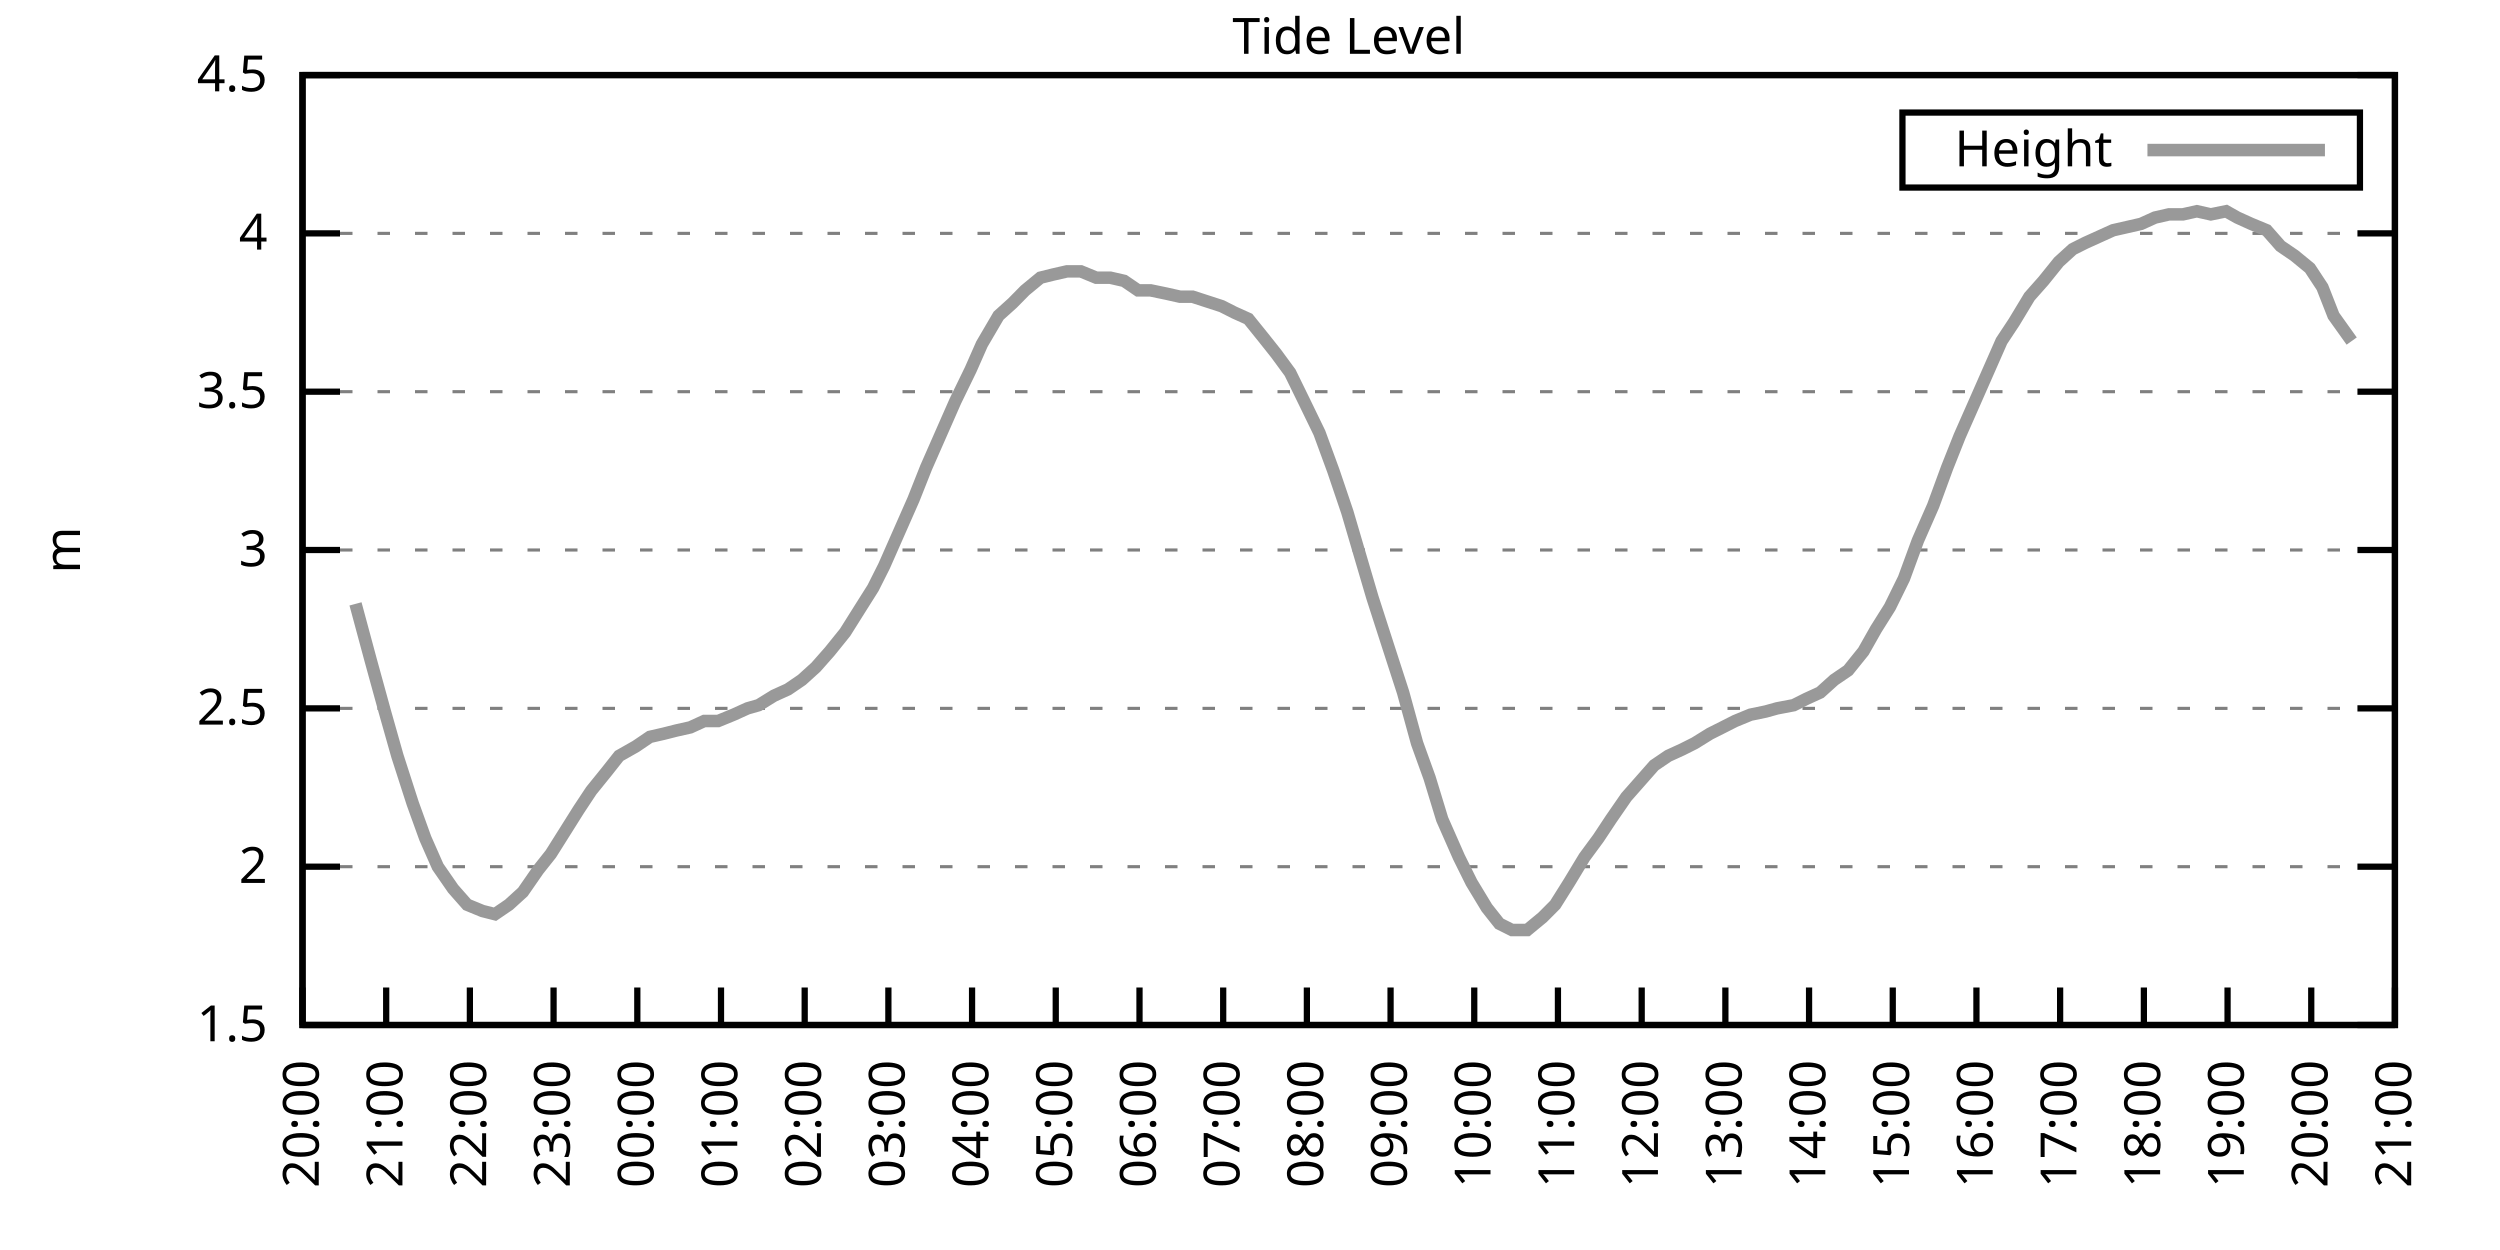
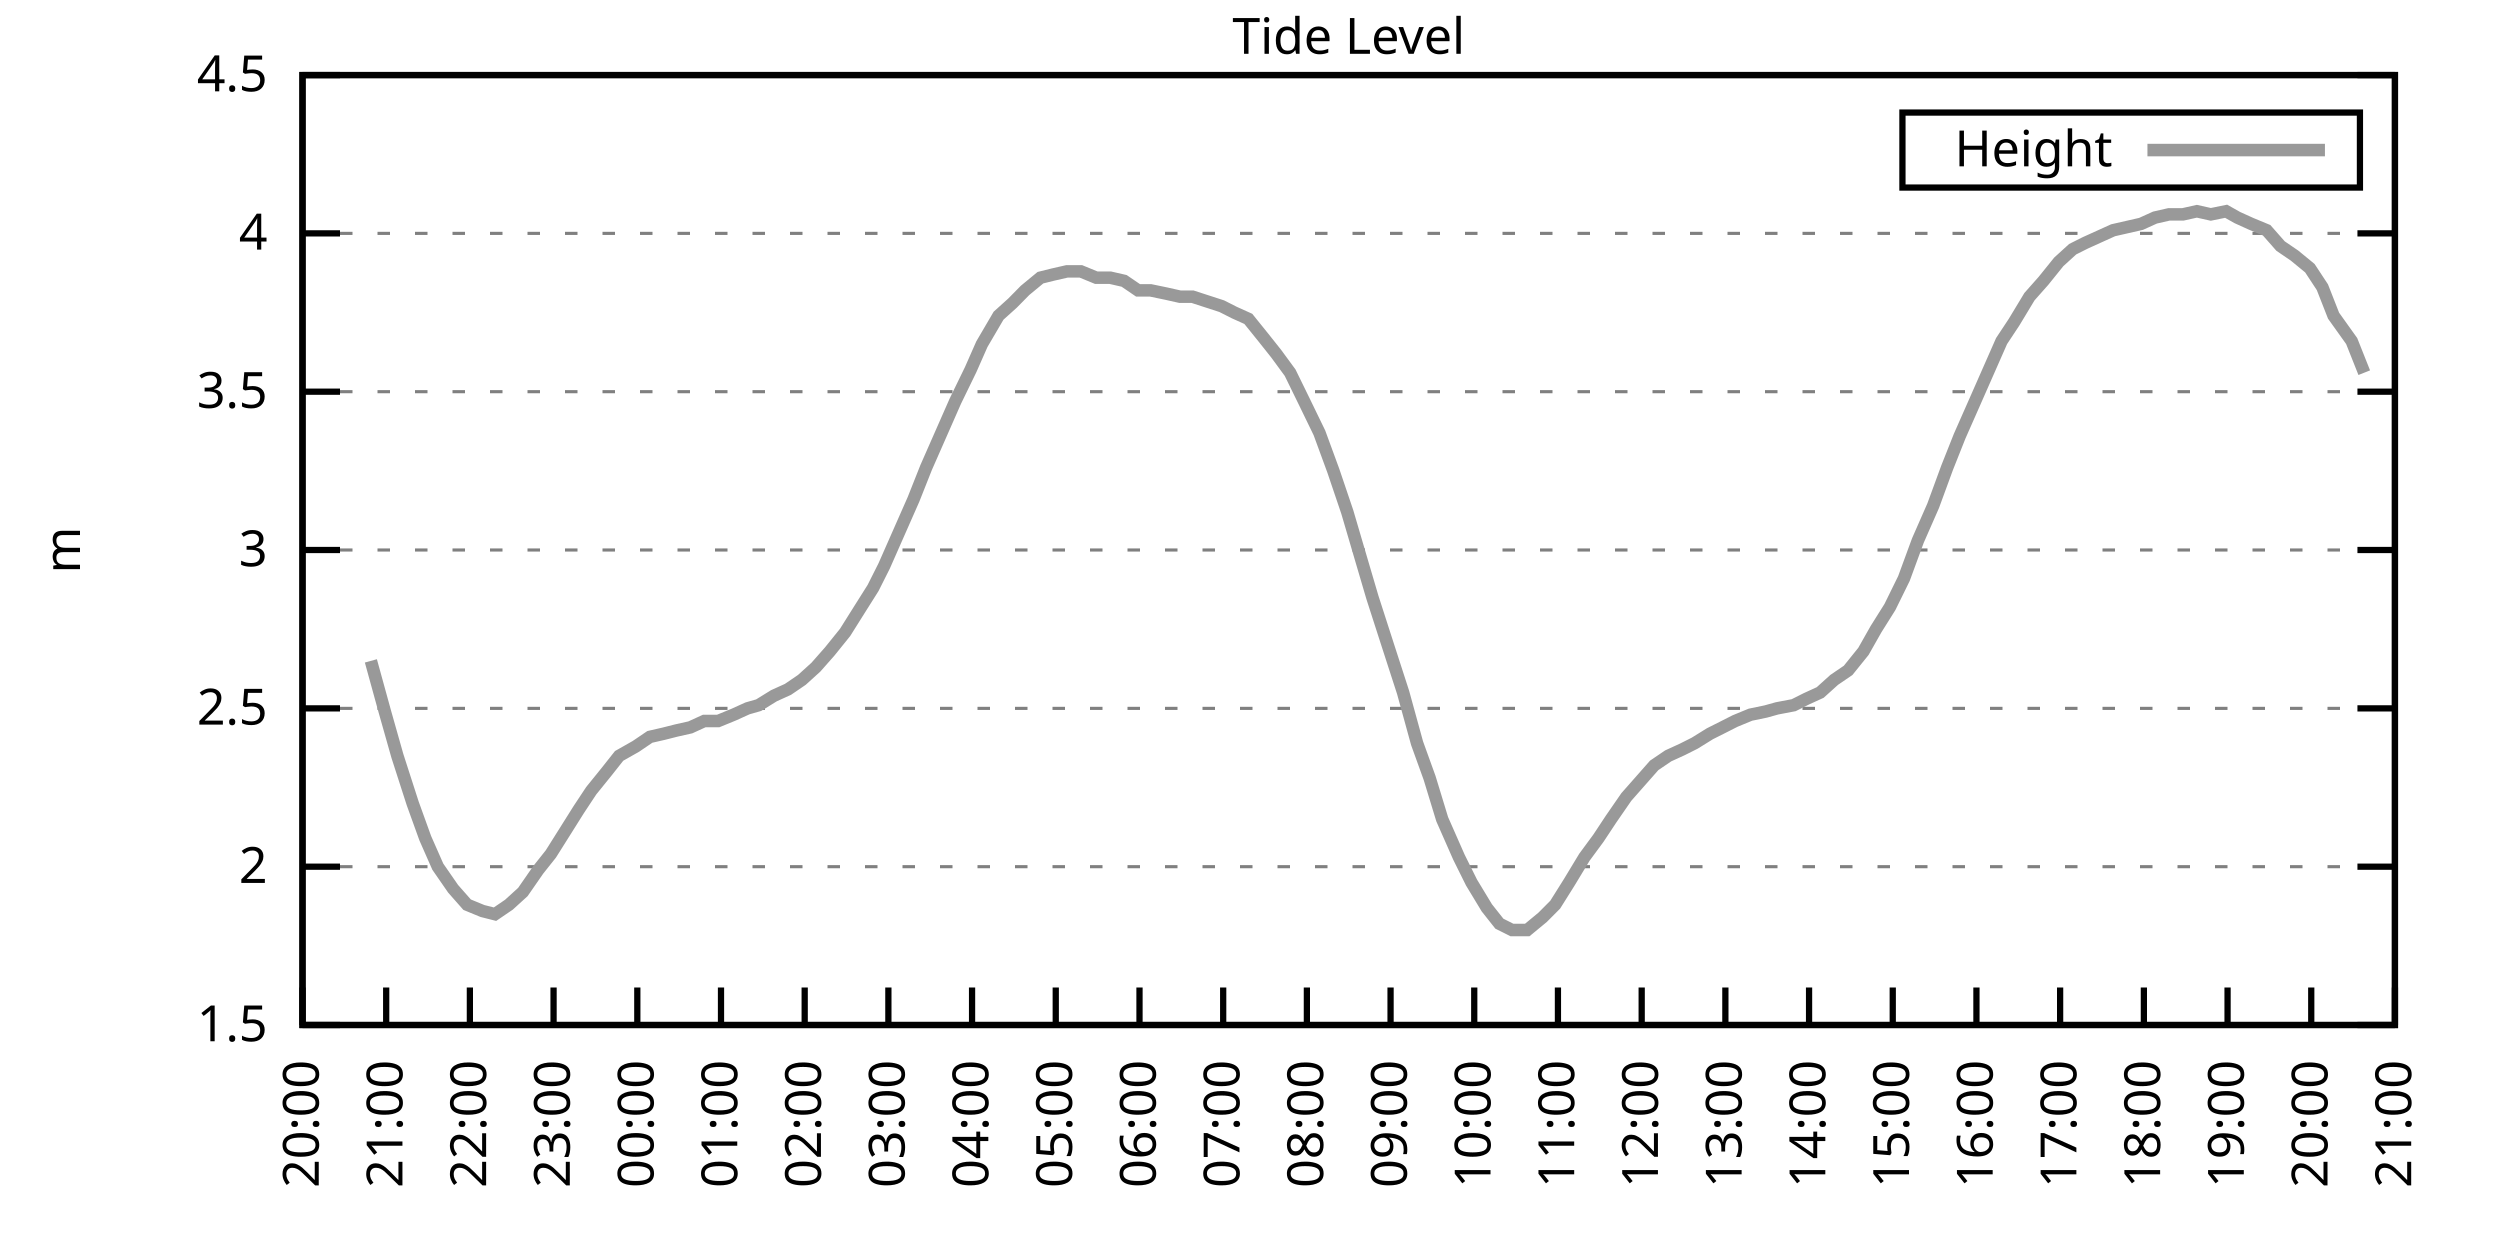
<svg xmlns="http://www.w3.org/2000/svg" xmlns:xlink="http://www.w3.org/1999/xlink" width="400" height="200" viewBox="0 0 400 200">
  <g id="gnuplot_canvas">
    <rect x="0" y="0" width="400" height="200" fill="none" />
    <defs>
      <circle id="gpDot" r="0.5" stroke-width="0.5" stroke="currentColor" />
      <path id="gpPt0" stroke-width="0.333" stroke="currentColor" d="M-1,0 h2 M0,-1 v2" />
      <path id="gpPt1" stroke-width="0.333" stroke="currentColor" d="M-1,-1 L1,1 M1,-1 L-1,1" />
      <path id="gpPt2" stroke-width="0.333" stroke="currentColor" d="M-1,0 L1,0 M0,-1 L0,1 M-1,-1 L1,1 M-1,1 L1,-1" />
      <rect id="gpPt3" stroke-width="0.333" stroke="currentColor" x="-1" y="-1" width="2" height="2" />
      <rect id="gpPt4" stroke-width="0.333" stroke="currentColor" fill="currentColor" x="-1" y="-1" width="2" height="2" />
      <circle id="gpPt5" stroke-width="0.333" stroke="currentColor" cx="0" cy="0" r="1" />
      <use xlink:href="#gpPt5" id="gpPt6" fill="currentColor" stroke="none" />
      <path id="gpPt7" stroke-width="0.333" stroke="currentColor" d="M0,-1.33 L-1.33,0.67 L1.33,0.67 z" />
      <use xlink:href="#gpPt7" id="gpPt8" fill="currentColor" stroke="none" />
      <use xlink:href="#gpPt7" id="gpPt9" stroke="currentColor" transform="rotate(180)" />
      <use xlink:href="#gpPt9" id="gpPt10" fill="currentColor" stroke="none" />
      <use xlink:href="#gpPt3" id="gpPt11" stroke="currentColor" transform="rotate(45)" />
      <use xlink:href="#gpPt11" id="gpPt12" fill="currentColor" stroke="none" />
      <path id="gpPt13" stroke-width="0.333" stroke="currentColor" d="M0,1.330 L1.265,0.411 L0.782,-1.067 L-0.782,-1.076 L-1.265,0.411 z" />
      <use xlink:href="#gpPt13" id="gpPt14" fill="currentColor" stroke="none" />
      <filter id="textbox" filterUnits="objectBoundingBox" x="0" y="0" height="1" width="1">
        <feFlood flood-color="white" flood-opacity="1" result="bgnd" />
        <feComposite in="SourceGraphic" in2="bgnd" operator="atop" />
      </filter>
      <filter id="greybox" filterUnits="objectBoundingBox" x="0" y="0" height="1" width="1">
        <feFlood flood-color="lightgrey" flood-opacity="1" result="grey" />
        <feComposite in="SourceGraphic" in2="grey" operator="atop" />
      </filter>
    </defs>
    <g fill="none" color="white" stroke="currentColor" stroke-width="1.00" stroke-linecap="butt" stroke-linejoin="miter">
</g>
    <g fill="none" color="black" stroke="currentColor" stroke-width="1.00" stroke-linecap="butt" stroke-linejoin="miter">
      <g stroke="none" shape-rendering="crispEdges">
        <polygon fill="rgb(255, 255, 255)" points="48.40,164.00 383.18,164.00 383.18,12.02 48.40,12.02 " />
      </g>
    </g>
    <g fill="none" color="black" stroke="currentColor" stroke-width="1.00" stroke-linecap="butt" stroke-linejoin="miter">
</g>
    <g fill="none" color="black" stroke="black" stroke-width="0.50" stroke-linecap="butt" stroke-linejoin="miter">
</g>
    <g fill="none" color="gray" stroke="currentColor" stroke-width="0.50" stroke-linecap="butt" stroke-linejoin="miter">
      <path stroke="gray" stroke-dasharray="2,4" class="gridline" d="M48.40,164.00 L383.19,164.00  " />
    </g>
    <g fill="none" color="gray" stroke="gray" stroke-width="1.00" stroke-linecap="butt" stroke-linejoin="miter">
</g>
    <g fill="none" color="black" stroke="currentColor" stroke-width="1.00" stroke-linecap="butt" stroke-linejoin="miter">
      <path stroke="black" d="M48.40,164.00 L54.40,164.00 M383.19,164.00 L377.19,164.00  " />
      <g transform="translate(42.80,166.60)" stroke="none" fill="black" font-family="Sans" font-size="8.00" text-anchor="end">
        <text>
          <tspan font-family="Sans"> 1.5</tspan>
        </text>
      </g>
    </g>
    <g fill="none" color="black" stroke="currentColor" stroke-width="1.00" stroke-linecap="butt" stroke-linejoin="miter">
</g>
    <g fill="none" color="black" stroke="black" stroke-width="0.50" stroke-linecap="butt" stroke-linejoin="miter">
</g>
    <g fill="none" color="gray" stroke="currentColor" stroke-width="0.50" stroke-linecap="butt" stroke-linejoin="miter">
      <path stroke="gray" stroke-dasharray="2,4" class="gridline" d="M48.40,138.67 L383.19,138.67  " />
    </g>
    <g fill="none" color="gray" stroke="gray" stroke-width="1.00" stroke-linecap="butt" stroke-linejoin="miter">
</g>
    <g fill="none" color="black" stroke="currentColor" stroke-width="1.00" stroke-linecap="butt" stroke-linejoin="miter">
      <path stroke="black" d="M48.40,138.67 L54.40,138.67 M383.19,138.67 L377.19,138.67  " />
      <g transform="translate(42.80,141.27)" stroke="none" fill="black" font-family="Sans" font-size="8.00" text-anchor="end">
        <text>
          <tspan font-family="Sans"> 2</tspan>
        </text>
      </g>
    </g>
    <g fill="none" color="black" stroke="currentColor" stroke-width="1.00" stroke-linecap="butt" stroke-linejoin="miter">
</g>
    <g fill="none" color="black" stroke="black" stroke-width="0.50" stroke-linecap="butt" stroke-linejoin="miter">
</g>
    <g fill="none" color="gray" stroke="currentColor" stroke-width="0.50" stroke-linecap="butt" stroke-linejoin="miter">
      <path stroke="gray" stroke-dasharray="2,4" class="gridline" d="M48.40,113.34 L383.19,113.34  " />
    </g>
    <g fill="none" color="gray" stroke="gray" stroke-width="1.00" stroke-linecap="butt" stroke-linejoin="miter">
</g>
    <g fill="none" color="black" stroke="currentColor" stroke-width="1.00" stroke-linecap="butt" stroke-linejoin="miter">
      <path stroke="black" d="M48.40,113.34 L54.40,113.34 M383.19,113.34 L377.19,113.34  " />
      <g transform="translate(42.80,115.94)" stroke="none" fill="black" font-family="Sans" font-size="8.00" text-anchor="end">
        <text>
          <tspan font-family="Sans"> 2.5</tspan>
        </text>
      </g>
    </g>
    <g fill="none" color="black" stroke="currentColor" stroke-width="1.00" stroke-linecap="butt" stroke-linejoin="miter">
</g>
    <g fill="none" color="black" stroke="black" stroke-width="0.50" stroke-linecap="butt" stroke-linejoin="miter">
</g>
    <g fill="none" color="gray" stroke="currentColor" stroke-width="0.50" stroke-linecap="butt" stroke-linejoin="miter">
      <path stroke="gray" stroke-dasharray="2,4" class="gridline" d="M48.40,88.00 L383.19,88.00  " />
    </g>
    <g fill="none" color="gray" stroke="gray" stroke-width="1.00" stroke-linecap="butt" stroke-linejoin="miter">
</g>
    <g fill="none" color="black" stroke="currentColor" stroke-width="1.00" stroke-linecap="butt" stroke-linejoin="miter">
      <path stroke="black" d="M48.40,88.00 L54.40,88.00 M383.19,88.00 L377.19,88.00  " />
      <g transform="translate(42.80,90.60)" stroke="none" fill="black" font-family="Sans" font-size="8.00" text-anchor="end">
        <text>
          <tspan font-family="Sans"> 3</tspan>
        </text>
      </g>
    </g>
    <g fill="none" color="black" stroke="currentColor" stroke-width="1.00" stroke-linecap="butt" stroke-linejoin="miter">
</g>
    <g fill="none" color="black" stroke="black" stroke-width="0.50" stroke-linecap="butt" stroke-linejoin="miter">
</g>
    <g fill="none" color="gray" stroke="currentColor" stroke-width="0.50" stroke-linecap="butt" stroke-linejoin="miter">
      <path stroke="gray" stroke-dasharray="2,4" class="gridline" d="M48.40,62.67 L383.19,62.67  " />
    </g>
    <g fill="none" color="gray" stroke="gray" stroke-width="1.00" stroke-linecap="butt" stroke-linejoin="miter">
</g>
    <g fill="none" color="black" stroke="currentColor" stroke-width="1.00" stroke-linecap="butt" stroke-linejoin="miter">
      <path stroke="black" d="M48.40,62.67 L54.40,62.67 M383.19,62.67 L377.19,62.67  " />
      <g transform="translate(42.80,65.27)" stroke="none" fill="black" font-family="Sans" font-size="8.00" text-anchor="end">
        <text>
          <tspan font-family="Sans"> 3.5</tspan>
        </text>
      </g>
    </g>
    <g fill="none" color="black" stroke="currentColor" stroke-width="1.00" stroke-linecap="butt" stroke-linejoin="miter">
</g>
    <g fill="none" color="black" stroke="black" stroke-width="0.50" stroke-linecap="butt" stroke-linejoin="miter">
</g>
    <g fill="none" color="gray" stroke="currentColor" stroke-width="0.50" stroke-linecap="butt" stroke-linejoin="miter">
      <path stroke="gray" stroke-dasharray="2,4" class="gridline" d="M48.40,37.34 L383.19,37.34  " />
    </g>
    <g fill="none" color="gray" stroke="gray" stroke-width="1.00" stroke-linecap="butt" stroke-linejoin="miter">
</g>
    <g fill="none" color="black" stroke="currentColor" stroke-width="1.00" stroke-linecap="butt" stroke-linejoin="miter">
      <path stroke="black" d="M48.40,37.34 L54.40,37.34 M383.19,37.34 L377.19,37.34  " />
      <g transform="translate(42.80,39.94)" stroke="none" fill="black" font-family="Sans" font-size="8.00" text-anchor="end">
        <text>
          <tspan font-family="Sans"> 4</tspan>
        </text>
      </g>
    </g>
    <g fill="none" color="black" stroke="currentColor" stroke-width="1.00" stroke-linecap="butt" stroke-linejoin="miter">
</g>
    <g fill="none" color="black" stroke="black" stroke-width="0.50" stroke-linecap="butt" stroke-linejoin="miter">
</g>
    <g fill="none" color="gray" stroke="currentColor" stroke-width="0.50" stroke-linecap="butt" stroke-linejoin="miter">
      <path stroke="gray" stroke-dasharray="2,4" class="gridline" d="M48.40,12.01 L383.19,12.01  " />
    </g>
    <g fill="none" color="gray" stroke="gray" stroke-width="1.00" stroke-linecap="butt" stroke-linejoin="miter">
</g>
    <g fill="none" color="black" stroke="currentColor" stroke-width="1.00" stroke-linecap="butt" stroke-linejoin="miter">
      <path stroke="black" d="M48.40,12.01 L54.40,12.01 M383.19,12.01 L377.19,12.01  " />
      <g transform="translate(42.80,14.61)" stroke="none" fill="black" font-family="Sans" font-size="8.00" text-anchor="end">
        <text>
          <tspan font-family="Sans"> 4.5</tspan>
        </text>
      </g>
    </g>
    <g fill="none" color="black" stroke="currentColor" stroke-width="1.00" stroke-linecap="butt" stroke-linejoin="miter">
      <path stroke="black" d="M48.40,164.00 L48.40,158.00  " />
      <g transform="translate(51.00,169.60) rotate(270.00)" stroke="none" fill="black" font-family="Sans" font-size="8.00" text-anchor="end">
        <text>
          <tspan font-family="Sans">20:00</tspan>
        </text>
      </g>
    </g>
    <g fill="none" color="black" stroke="currentColor" stroke-width="1.00" stroke-linecap="butt" stroke-linejoin="miter">
      <path stroke="black" d="M61.79,164.00 L61.79,158.00  " />
      <g transform="translate(64.39,169.60) rotate(270.00)" stroke="none" fill="black" font-family="Sans" font-size="8.00" text-anchor="end">
        <text>
          <tspan font-family="Sans">21:00</tspan>
        </text>
      </g>
    </g>
    <g fill="none" color="black" stroke="currentColor" stroke-width="1.00" stroke-linecap="butt" stroke-linejoin="miter">
      <path stroke="black" d="M75.18,164.00 L75.18,158.00  " />
      <g transform="translate(77.78,169.60) rotate(270.00)" stroke="none" fill="black" font-family="Sans" font-size="8.00" text-anchor="end">
        <text>
          <tspan font-family="Sans">22:00</tspan>
        </text>
      </g>
    </g>
    <g fill="none" color="black" stroke="currentColor" stroke-width="1.00" stroke-linecap="butt" stroke-linejoin="miter">
      <path stroke="black" d="M88.57,164.00 L88.57,158.00  " />
      <g transform="translate(91.17,169.60) rotate(270.00)" stroke="none" fill="black" font-family="Sans" font-size="8.00" text-anchor="end">
        <text>
          <tspan font-family="Sans">23:00</tspan>
        </text>
      </g>
    </g>
    <g fill="none" color="black" stroke="currentColor" stroke-width="1.00" stroke-linecap="butt" stroke-linejoin="miter">
      <path stroke="black" d="M101.97,164.00 L101.97,158.00  " />
      <g transform="translate(104.57,169.60) rotate(270.00)" stroke="none" fill="black" font-family="Sans" font-size="8.00" text-anchor="end">
        <text>
          <tspan font-family="Sans">00:00</tspan>
        </text>
      </g>
    </g>
    <g fill="none" color="black" stroke="currentColor" stroke-width="1.00" stroke-linecap="butt" stroke-linejoin="miter">
      <path stroke="black" d="M115.36,164.00 L115.36,158.00  " />
      <g transform="translate(117.96,169.60) rotate(270.00)" stroke="none" fill="black" font-family="Sans" font-size="8.00" text-anchor="end">
        <text>
          <tspan font-family="Sans">01:00</tspan>
        </text>
      </g>
    </g>
    <g fill="none" color="black" stroke="currentColor" stroke-width="1.00" stroke-linecap="butt" stroke-linejoin="miter">
      <path stroke="black" d="M128.75,164.00 L128.75,158.00  " />
      <g transform="translate(131.35,169.60) rotate(270.00)" stroke="none" fill="black" font-family="Sans" font-size="8.00" text-anchor="end">
        <text>
          <tspan font-family="Sans">02:00</tspan>
        </text>
      </g>
    </g>
    <g fill="none" color="black" stroke="currentColor" stroke-width="1.00" stroke-linecap="butt" stroke-linejoin="miter">
      <path stroke="black" d="M142.14,164.00 L142.14,158.00  " />
      <g transform="translate(144.74,169.60) rotate(270.00)" stroke="none" fill="black" font-family="Sans" font-size="8.00" text-anchor="end">
        <text>
          <tspan font-family="Sans">03:00</tspan>
        </text>
      </g>
    </g>
    <g fill="none" color="black" stroke="currentColor" stroke-width="1.00" stroke-linecap="butt" stroke-linejoin="miter">
      <path stroke="black" d="M155.53,164.00 L155.53,158.00  " />
      <g transform="translate(158.13,169.60) rotate(270.00)" stroke="none" fill="black" font-family="Sans" font-size="8.00" text-anchor="end">
        <text>
          <tspan font-family="Sans">04:00</tspan>
        </text>
      </g>
    </g>
    <g fill="none" color="black" stroke="currentColor" stroke-width="1.00" stroke-linecap="butt" stroke-linejoin="miter">
      <path stroke="black" d="M168.92,164.00 L168.92,158.00  " />
      <g transform="translate(171.52,169.60) rotate(270.00)" stroke="none" fill="black" font-family="Sans" font-size="8.00" text-anchor="end">
        <text>
          <tspan font-family="Sans">05:00</tspan>
        </text>
      </g>
    </g>
    <g fill="none" color="black" stroke="currentColor" stroke-width="1.00" stroke-linecap="butt" stroke-linejoin="miter">
      <path stroke="black" d="M182.32,164.00 L182.32,158.00  " />
      <g transform="translate(184.92,169.60) rotate(270.00)" stroke="none" fill="black" font-family="Sans" font-size="8.00" text-anchor="end">
        <text>
          <tspan font-family="Sans">06:00</tspan>
        </text>
      </g>
    </g>
    <g fill="none" color="black" stroke="currentColor" stroke-width="1.00" stroke-linecap="butt" stroke-linejoin="miter">
      <path stroke="black" d="M195.71,164.00 L195.71,158.00  " />
      <g transform="translate(198.31,169.60) rotate(270.00)" stroke="none" fill="black" font-family="Sans" font-size="8.00" text-anchor="end">
        <text>
          <tspan font-family="Sans">07:00</tspan>
        </text>
      </g>
    </g>
    <g fill="none" color="black" stroke="currentColor" stroke-width="1.00" stroke-linecap="butt" stroke-linejoin="miter">
      <path stroke="black" d="M209.10,164.00 L209.10,158.00  " />
      <g transform="translate(211.70,169.60) rotate(270.00)" stroke="none" fill="black" font-family="Sans" font-size="8.00" text-anchor="end">
        <text>
          <tspan font-family="Sans">08:00</tspan>
        </text>
      </g>
    </g>
    <g fill="none" color="black" stroke="currentColor" stroke-width="1.00" stroke-linecap="butt" stroke-linejoin="miter">
      <path stroke="black" d="M222.49,164.00 L222.49,158.00  " />
      <g transform="translate(225.09,169.60) rotate(270.00)" stroke="none" fill="black" font-family="Sans" font-size="8.00" text-anchor="end">
        <text>
          <tspan font-family="Sans">09:00</tspan>
        </text>
      </g>
    </g>
    <g fill="none" color="black" stroke="currentColor" stroke-width="1.00" stroke-linecap="butt" stroke-linejoin="miter">
      <path stroke="black" d="M235.88,164.00 L235.88,158.00  " />
      <g transform="translate(238.48,169.60) rotate(270.00)" stroke="none" fill="black" font-family="Sans" font-size="8.00" text-anchor="end">
        <text>
          <tspan font-family="Sans">10:00</tspan>
        </text>
      </g>
    </g>
    <g fill="none" color="black" stroke="currentColor" stroke-width="1.00" stroke-linecap="butt" stroke-linejoin="miter">
      <path stroke="black" d="M249.27,164.00 L249.27,158.00  " />
      <g transform="translate(251.87,169.60) rotate(270.00)" stroke="none" fill="black" font-family="Sans" font-size="8.00" text-anchor="end">
        <text>
          <tspan font-family="Sans">11:00</tspan>
        </text>
      </g>
    </g>
    <g fill="none" color="black" stroke="currentColor" stroke-width="1.00" stroke-linecap="butt" stroke-linejoin="miter">
      <path stroke="black" d="M262.67,164.00 L262.67,158.00  " />
      <g transform="translate(265.27,169.60) rotate(270.00)" stroke="none" fill="black" font-family="Sans" font-size="8.00" text-anchor="end">
        <text>
          <tspan font-family="Sans">12:00</tspan>
        </text>
      </g>
    </g>
    <g fill="none" color="black" stroke="currentColor" stroke-width="1.00" stroke-linecap="butt" stroke-linejoin="miter">
      <path stroke="black" d="M276.06,164.00 L276.06,158.00  " />
      <g transform="translate(278.66,169.60) rotate(270.00)" stroke="none" fill="black" font-family="Sans" font-size="8.00" text-anchor="end">
        <text>
          <tspan font-family="Sans">13:00</tspan>
        </text>
      </g>
    </g>
    <g fill="none" color="black" stroke="currentColor" stroke-width="1.00" stroke-linecap="butt" stroke-linejoin="miter">
      <path stroke="black" d="M289.45,164.00 L289.45,158.00  " />
      <g transform="translate(292.05,169.60) rotate(270.00)" stroke="none" fill="black" font-family="Sans" font-size="8.00" text-anchor="end">
        <text>
          <tspan font-family="Sans">14:00</tspan>
        </text>
      </g>
    </g>
    <g fill="none" color="black" stroke="currentColor" stroke-width="1.00" stroke-linecap="butt" stroke-linejoin="miter">
      <path stroke="black" d="M302.84,164.00 L302.84,158.00  " />
      <g transform="translate(305.44,169.60) rotate(270.00)" stroke="none" fill="black" font-family="Sans" font-size="8.00" text-anchor="end">
        <text>
          <tspan font-family="Sans">15:00</tspan>
        </text>
      </g>
    </g>
    <g fill="none" color="black" stroke="currentColor" stroke-width="1.00" stroke-linecap="butt" stroke-linejoin="miter">
      <path stroke="black" d="M316.23,164.00 L316.23,158.00  " />
      <g transform="translate(318.83,169.60) rotate(270.00)" stroke="none" fill="black" font-family="Sans" font-size="8.00" text-anchor="end">
        <text>
          <tspan font-family="Sans">16:00</tspan>
        </text>
      </g>
    </g>
    <g fill="none" color="black" stroke="currentColor" stroke-width="1.00" stroke-linecap="butt" stroke-linejoin="miter">
      <path stroke="black" d="M329.62,164.00 L329.62,158.00  " />
      <g transform="translate(332.22,169.60) rotate(270.00)" stroke="none" fill="black" font-family="Sans" font-size="8.00" text-anchor="end">
        <text>
          <tspan font-family="Sans">17:00</tspan>
        </text>
      </g>
    </g>
    <g fill="none" color="black" stroke="currentColor" stroke-width="1.00" stroke-linecap="butt" stroke-linejoin="miter">
      <path stroke="black" d="M343.02,164.00 L343.02,158.00  " />
      <g transform="translate(345.62,169.60) rotate(270.00)" stroke="none" fill="black" font-family="Sans" font-size="8.00" text-anchor="end">
        <text>
          <tspan font-family="Sans">18:00</tspan>
        </text>
      </g>
    </g>
    <g fill="none" color="black" stroke="currentColor" stroke-width="1.00" stroke-linecap="butt" stroke-linejoin="miter">
      <path stroke="black" d="M356.41,164.00 L356.41,158.00  " />
      <g transform="translate(359.01,169.60) rotate(270.00)" stroke="none" fill="black" font-family="Sans" font-size="8.00" text-anchor="end">
        <text>
          <tspan font-family="Sans">19:00</tspan>
        </text>
      </g>
    </g>
    <g fill="none" color="black" stroke="currentColor" stroke-width="1.00" stroke-linecap="butt" stroke-linejoin="miter">
      <path stroke="black" d="M369.80,164.00 L369.80,158.00  " />
      <g transform="translate(372.40,169.60) rotate(270.00)" stroke="none" fill="black" font-family="Sans" font-size="8.00" text-anchor="end">
        <text>
          <tspan font-family="Sans">20:00</tspan>
        </text>
      </g>
    </g>
    <g fill="none" color="black" stroke="currentColor" stroke-width="1.00" stroke-linecap="butt" stroke-linejoin="miter">
      <path stroke="black" d="M383.19,164.00 L383.19,158.00  " />
      <g transform="translate(385.79,169.60) rotate(270.00)" stroke="none" fill="black" font-family="Sans" font-size="8.00" text-anchor="end">
        <text>
          <tspan font-family="Sans">21:00</tspan>
        </text>
      </g>
    </g>
    <g fill="none" color="black" stroke="currentColor" stroke-width="1.00" stroke-linecap="butt" stroke-linejoin="miter">
</g>
    <g fill="none" color="black" stroke="currentColor" stroke-width="1.00" stroke-linecap="butt" stroke-linejoin="miter">
      <path stroke="black" d="M48.40,12.01 L48.40,164.00 L383.19,164.00 L383.19,12.01 L48.40,12.01 Z  " />
    </g>
    <g fill="none" color="black" stroke="currentColor" stroke-width="1.00" stroke-linecap="butt" stroke-linejoin="miter">
</g>
    <g fill="none" color="black" stroke="currentColor" stroke-width="1.00" stroke-linecap="butt" stroke-linejoin="miter">
      <path stroke="black" d="M304.39,30.01 L304.39,18.01 L377.59,18.01 L377.59,30.01 L304.39,30.01 Z  " />
    </g>
    <g id="Tide_level_plot_1">
      <g fill="none" color="white" stroke="black" stroke-width="2.00" stroke-linecap="butt" stroke-linejoin="miter">
</g>
      <g fill="none" color="black" stroke="currentColor" stroke-width="2.00" stroke-linecap="butt" stroke-linejoin="miter">
        <g transform="translate(337.99,26.61)" stroke="none" fill="black" font-family="Sans" font-size="8.00" text-anchor="end">
          <text>
            <tspan font-family="Sans">Height</tspan>
          </text>
        </g>
      </g>
      <g fill="none" color="black" stroke="currentColor" stroke-width="2.00" stroke-linecap="butt" stroke-linejoin="miter">
-         <path stroke="rgb(153, 153, 153)" d="M343.59,24.01 L371.99,24.01 M56.88,96.62 L59.34,105.74 L61.57,113.84 L63.58,120.94 L66.03,128.54 L68.04,134.11   L70.05,138.67 L72.50,142.21 L74.74,144.75 L77.19,145.76 L79.20,146.27 L81.43,144.75 L83.66,142.72 L86.12,139.17   L88.13,136.64 L90.36,133.10 L92.59,129.55 L94.60,126.51 L97.06,123.47 L99.06,120.94 L101.74,119.42 L103.98,117.90   L106.21,117.39 L108.22,116.88 L110.45,116.38 L112.68,115.36 L114.91,115.36 L117.37,114.35 L119.60,113.34 L121.38,112.83   L123.84,111.31 L126.07,110.30 L128.30,108.78 L130.54,106.75 L132.77,104.22 L135.22,101.18 L137.45,97.63 L139.69,94.08   L141.47,90.54 L144.15,84.46 L146.16,79.90 L148.17,74.83 L150.62,69.26 L152.85,64.19 L155.31,59.13 L157.10,55.07   L159.77,50.51 L162.01,48.49 L164.01,46.46 L166.47,44.43 L168.48,43.93 L170.71,43.42 L172.94,43.42 L175.40,44.43   L177.63,44.43 L179.86,44.94 L182.09,46.46 L184.10,46.46 L186.56,46.97 L188.79,47.47 L190.80,47.47 L195.48,48.99   L197.49,50.01 L199.73,51.02 L202.18,54.06 L204.19,56.59 L206.42,59.63 L208.65,64.19 L211.11,69.26 L213.34,75.34   L215.57,81.93 L217.80,89.52 L219.59,95.60 L222.04,103.20 L224.50,110.80 L226.73,118.91 L228.74,124.48 L230.75,131.07   L233.43,137.15 L235.44,141.20 L237.89,145.25 L239.90,147.79 L241.91,148.80 L244.36,148.80 L246.82,146.77 L248.83,144.75   L251.06,141.20 L253.51,137.15 L255.75,134.11 L257.76,131.07 L260.21,127.52 L262.44,124.99 L264.67,122.46 L266.91,120.94   L269.14,119.92 L271.15,118.91 L273.60,117.39 L275.61,116.38 L277.62,115.36 L280.07,114.35 L282.53,113.84 L284.32,113.34   L286.99,112.83 L289.00,111.82 L291.23,110.80 L293.47,108.78 L295.70,107.26 L298.15,104.22 L300.16,100.67 L302.39,97.12   L304.63,92.56 L306.86,86.49 L309.31,80.91 L311.54,74.83 L313.55,69.77 L315.79,64.70 L320.25,54.57 L322.26,51.53   L324.71,47.47 L326.95,44.94 L329.40,41.90 L331.63,39.87 L333.64,38.86 L335.87,37.85 L338.10,36.84 L340.34,36.33   L342.57,35.82 L344.80,34.81 L347.03,34.30 L349.26,34.30 L351.50,33.80 L353.73,34.30 L356.18,33.80 L357.97,34.81   L360.20,35.82 L362.66,36.84 L364.89,39.37 L367.12,40.89 L369.58,42.91 L371.58,45.95 L373.37,50.51 L376.27,54.57    " />
+         <path stroke="rgb(153, 153, 153)" d="M343.59,24.01 L371.99,24.01 M59.34,105.74 L61.57,113.84 L63.58,120.94 L66.03,128.54 L68.04,134.11 L70.05,138.67   L72.50,142.21 L74.74,144.75 L77.19,145.76 L79.20,146.27 L81.43,144.75 L83.66,142.72 L86.12,139.17 L88.13,136.64   L90.36,133.10 L92.59,129.55 L94.60,126.51 L97.06,123.47 L99.06,120.94 L101.74,119.42 L103.98,117.90 L106.21,117.39   L108.22,116.88 L110.45,116.38 L112.68,115.36 L114.91,115.36 L117.37,114.35 L119.60,113.34 L121.38,112.83 L123.84,111.31   L126.07,110.30 L128.30,108.78 L130.54,106.75 L132.77,104.22 L135.22,101.18 L137.45,97.63 L139.69,94.08 L141.47,90.54   L144.15,84.46 L146.16,79.90 L148.17,74.83 L150.62,69.26 L152.85,64.19 L155.31,59.13 L157.10,55.07 L159.77,50.51   L162.01,48.49 L164.01,46.46 L166.47,44.43 L168.48,43.93 L170.71,43.42 L172.94,43.42 L175.40,44.43 L177.63,44.43   L179.86,44.94 L182.09,46.46 L184.10,46.46 L186.56,46.97 L188.79,47.47 L190.80,47.47 L195.48,48.99 L197.49,50.01   L199.73,51.02 L202.18,54.06 L204.19,56.59 L206.42,59.63 L208.65,64.19 L211.11,69.26 L213.34,75.34 L215.57,81.93   L217.80,89.52 L219.59,95.60 L222.04,103.20 L224.50,110.80 L226.73,118.91 L228.74,124.48 L230.75,131.07 L233.43,137.15   L235.44,141.20 L237.89,145.25 L239.90,147.79 L241.91,148.80 L244.36,148.80 L246.82,146.77 L248.83,144.75 L251.06,141.20   L253.51,137.15 L255.75,134.11 L257.76,131.07 L260.21,127.52 L262.44,124.99 L264.67,122.46 L266.91,120.94 L269.14,119.92   L271.15,118.91 L273.60,117.39 L275.61,116.38 L277.62,115.36 L280.07,114.35 L282.53,113.84 L284.32,113.34 L286.99,112.83   L289.00,111.82 L291.23,110.80 L293.47,108.78 L295.70,107.26 L298.15,104.22 L300.16,100.67 L302.39,97.12 L304.63,92.56   L306.86,86.49 L309.31,80.91 L311.54,74.83 L313.55,69.77 L315.79,64.70 L320.25,54.57 L322.26,51.53 L324.71,47.47   L326.95,44.94 L329.40,41.90 L331.63,39.87 L333.64,38.86 L335.87,37.85 L338.10,36.84 L340.34,36.33 L342.57,35.82   L344.80,34.81 L347.03,34.30 L349.26,34.30 L351.50,33.80 L353.73,34.30 L356.18,33.80 L357.97,34.81 L360.20,35.82   L362.66,36.84 L364.89,39.37 L367.12,40.89 L369.58,42.91 L371.58,45.95 L373.37,50.51 L376.27,54.57 L378.28,59.63    " />
      </g>
    </g>
    <g fill="none" color="black" stroke="currentColor" stroke-width="2.00" stroke-linecap="butt" stroke-linejoin="miter">
</g>
    <g fill="none" color="black" stroke="black" stroke-width="1.00" stroke-linecap="butt" stroke-linejoin="miter">
</g>
    <g fill="none" color="black" stroke="currentColor" stroke-width="1.00" stroke-linecap="butt" stroke-linejoin="miter">
      <path stroke="black" d="M48.40,12.01 L48.40,164.00 L383.19,164.00 L383.19,12.01 L48.40,12.01 Z  " />
      <g transform="translate(12.80,88.01) rotate(270.00)" stroke="none" fill="black" font-family="Sans" font-size="8.00" text-anchor="middle">
        <text>
          <tspan font-family="Sans">m</tspan>
        </text>
      </g>
    </g>
    <g fill="none" color="black" stroke="currentColor" stroke-width="1.00" stroke-linecap="butt" stroke-linejoin="miter">
</g>
    <g fill="none" color="black" stroke="currentColor" stroke-width="1.00" stroke-linecap="butt" stroke-linejoin="miter">
      <g transform="translate(215.79,8.61)" stroke="none" fill="black" font-family="Sans" font-size="8.00" text-anchor="middle">
        <text>
          <tspan font-family="Sans">Tide Level</tspan>
        </text>
      </g>
    </g>
    <g fill="none" color="black" stroke="currentColor" stroke-width="1.00" stroke-linecap="butt" stroke-linejoin="miter">
</g>
  </g>
</svg>
